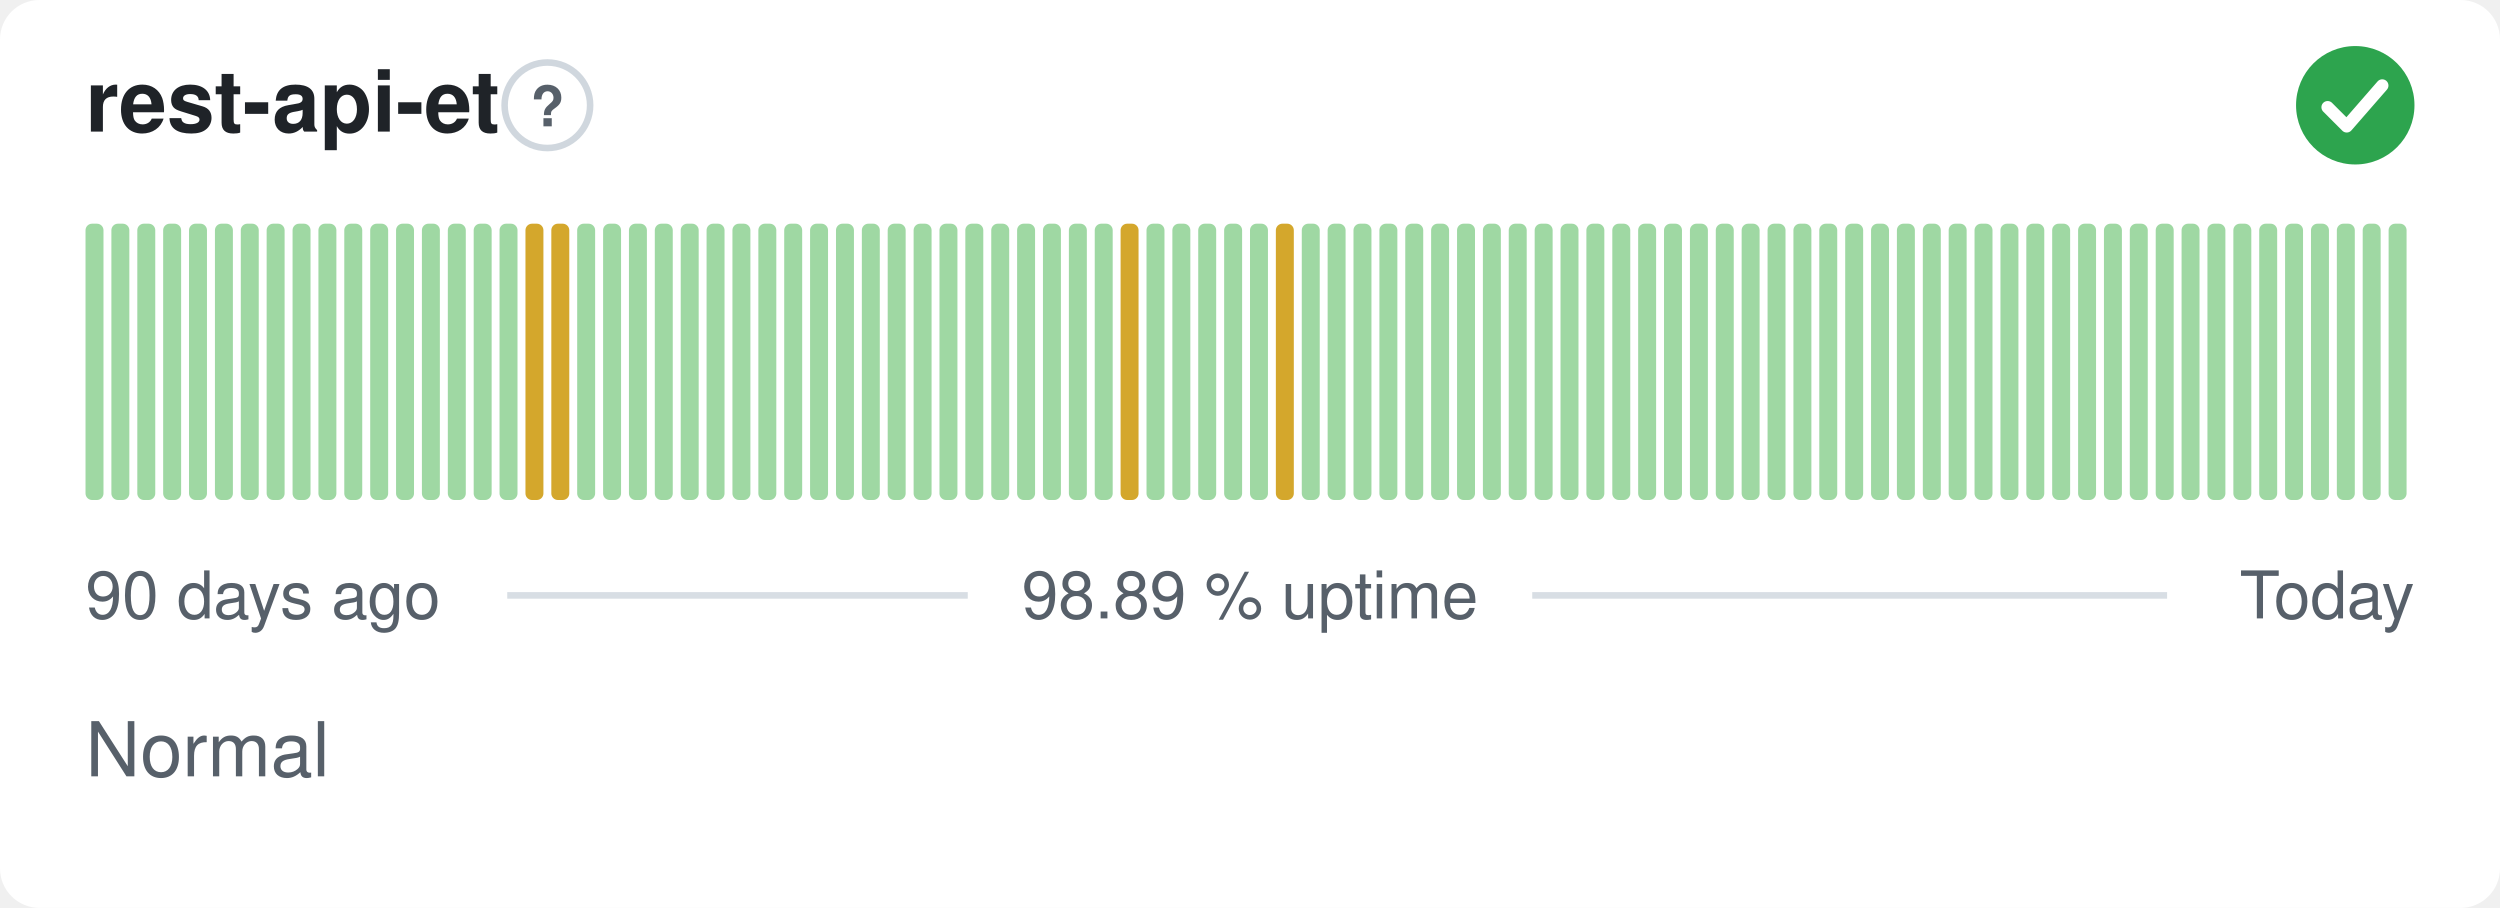
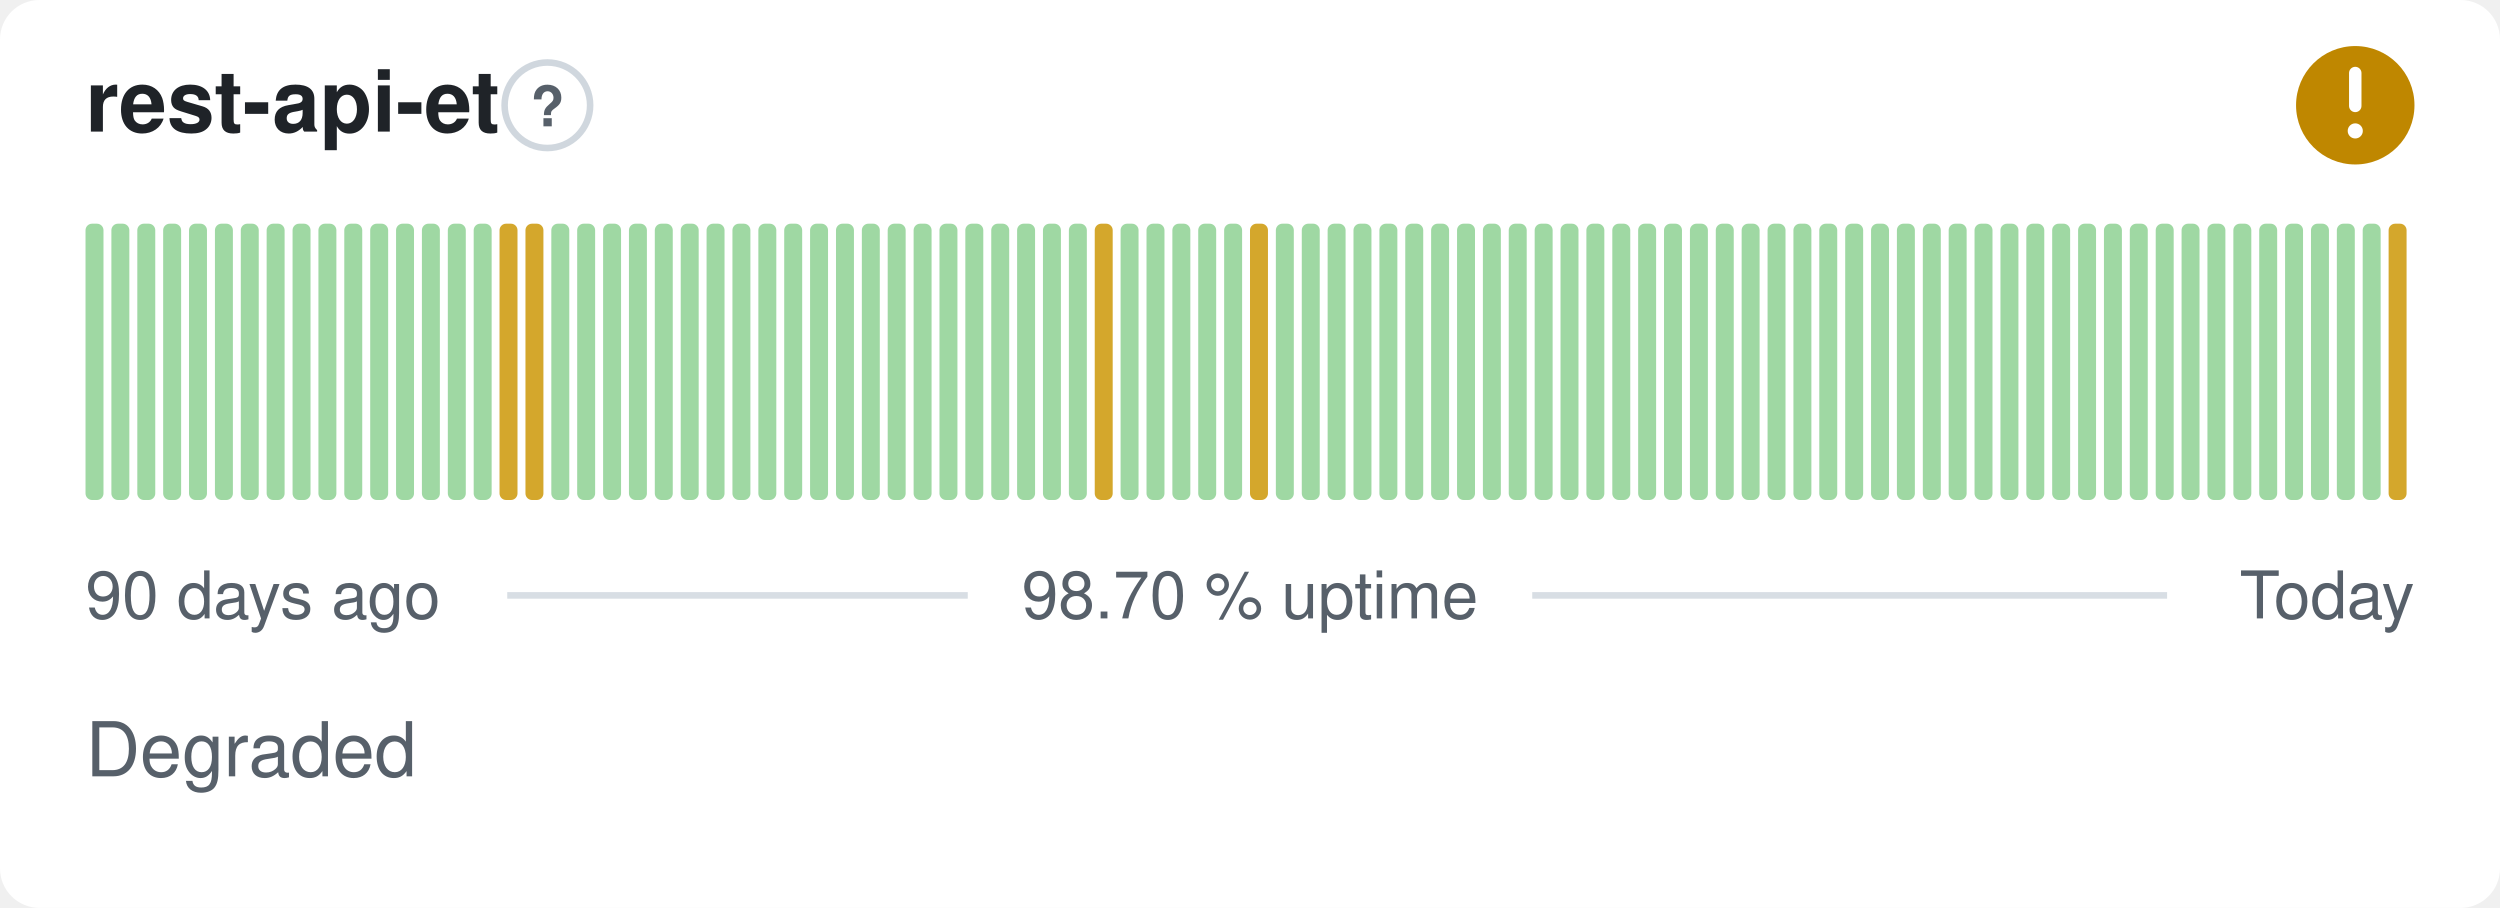
- <svg xmlns="http://www.w3.org/2000/svg" width="380" height="138" viewBox="0 0 380 138" role="img" aria-label="rest-api-et: Normal, 98.89 % uptime over the last 90 days" font-family="-apple-system,BlinkMacSystemFont,'Segoe UI',Helvetica,Arial,sans-serif">
+ <svg xmlns="http://www.w3.org/2000/svg" width="380" height="138" viewBox="0 0 380 138" role="img" aria-label="rest-api-et: Degraded, 98.70 % uptime over the last 90 days" font-family="-apple-system,BlinkMacSystemFont,'Segoe UI',Helvetica,Arial,sans-serif">
  <style>
    @media (prefers-color-scheme: dark) {
      .bg { fill: #0d1117 }
      .title { fill: #e6edf3 }
      .muted { fill: #8b949e }
      .hint { stroke: #30363d }
      .rule { stroke: #30363d }
      .nodata { fill: #21262d }
    }
  </style>
  <rect class="bg" width="380" height="138" rx="6" fill="#ffffff" />
  <text class="title" x="13" y="20" font-size="13" font-weight="600" fill="#1f2328">rest-api-et</text>
  <circle class="hint" cx="83.2" cy="16" r="6.5" fill="none" stroke="#d0d7de" stroke-width="1" />
  <text class="muted" x="83.2" y="19.2" text-anchor="middle" font-size="8.5" font-weight="700" fill="#57606a">?</text>
-   <circle cx="358" cy="16" r="9" fill="#2da44e" />
-   <path d="M353.80 16.30l2.90 2.90 5.40 -6.20" fill="none" stroke="#fff" stroke-width="1.89" stroke-linecap="round" stroke-linejoin="round" />
+   <circle cx="358" cy="16" r="9" fill="#bf8700" />
+   <path d="M358 11.10v5.00" fill="none" stroke="#fff" stroke-width="1.89" stroke-linecap="round" stroke-linejoin="round" />
+   <circle cx="358" cy="19.90" r="1.15" fill="#fff" />
  <rect x="13.00" y="34.00" width="2.73" height="42.00" rx="1" fill="#9fd8a3" />
  <rect x="16.93" y="34.00" width="2.73" height="42.00" rx="1" fill="#9fd8a3" />
  <rect x="20.87" y="34.00" width="2.73" height="42.00" rx="1" fill="#9fd8a3" />
  <rect x="24.80" y="34.00" width="2.73" height="42.00" rx="1" fill="#9fd8a3" />
  <rect x="28.73" y="34.00" width="2.73" height="42.00" rx="1" fill="#9fd8a3" />
  <rect x="32.67" y="34.00" width="2.73" height="42.00" rx="1" fill="#9fd8a3" />
  <rect x="36.60" y="34.00" width="2.73" height="42.00" rx="1" fill="#9fd8a3" />
  <rect x="40.53" y="34.00" width="2.73" height="42.00" rx="1" fill="#9fd8a3" />
  <rect x="44.47" y="34.00" width="2.73" height="42.00" rx="1" fill="#9fd8a3" />
  <rect x="48.40" y="34.00" width="2.73" height="42.00" rx="1" fill="#9fd8a3" />
  <rect x="52.33" y="34.00" width="2.73" height="42.00" rx="1" fill="#9fd8a3" />
  <rect x="56.27" y="34.00" width="2.73" height="42.00" rx="1" fill="#9fd8a3" />
  <rect x="60.20" y="34.00" width="2.73" height="42.00" rx="1" fill="#9fd8a3" />
  <rect x="64.13" y="34.00" width="2.73" height="42.00" rx="1" fill="#9fd8a3" />
  <rect x="68.07" y="34.00" width="2.73" height="42.00" rx="1" fill="#9fd8a3" />
  <rect x="72.00" y="34.00" width="2.73" height="42.00" rx="1" fill="#9fd8a3" />
-   <rect x="75.93" y="34.00" width="2.73" height="42.00" rx="1" fill="#9fd8a3" />
+   <rect x="75.93" y="34.00" width="2.73" height="42.00" rx="1" fill="#d4a72c" />
  <rect x="79.87" y="34.00" width="2.73" height="42.00" rx="1" fill="#d4a72c" />
-   <rect x="83.80" y="34.00" width="2.73" height="42.00" rx="1" fill="#d4a72c" />
+   <rect x="83.80" y="34.00" width="2.73" height="42.00" rx="1" fill="#9fd8a3" />
  <rect x="87.73" y="34.00" width="2.73" height="42.00" rx="1" fill="#9fd8a3" />
  <rect x="91.67" y="34.00" width="2.73" height="42.00" rx="1" fill="#9fd8a3" />
  <rect x="95.60" y="34.00" width="2.73" height="42.00" rx="1" fill="#9fd8a3" />
  <rect x="99.53" y="34.00" width="2.73" height="42.00" rx="1" fill="#9fd8a3" />
  <rect x="103.47" y="34.00" width="2.73" height="42.00" rx="1" fill="#9fd8a3" />
  <rect x="107.40" y="34.00" width="2.73" height="42.00" rx="1" fill="#9fd8a3" />
  <rect x="111.33" y="34.00" width="2.73" height="42.00" rx="1" fill="#9fd8a3" />
  <rect x="115.27" y="34.00" width="2.73" height="42.00" rx="1" fill="#9fd8a3" />
  <rect x="119.20" y="34.00" width="2.73" height="42.00" rx="1" fill="#9fd8a3" />
  <rect x="123.13" y="34.00" width="2.73" height="42.00" rx="1" fill="#9fd8a3" />
  <rect x="127.07" y="34.00" width="2.73" height="42.00" rx="1" fill="#9fd8a3" />
  <rect x="131.00" y="34.00" width="2.73" height="42.00" rx="1" fill="#9fd8a3" />
  <rect x="134.93" y="34.00" width="2.73" height="42.00" rx="1" fill="#9fd8a3" />
  <rect x="138.87" y="34.00" width="2.73" height="42.00" rx="1" fill="#9fd8a3" />
  <rect x="142.80" y="34.00" width="2.73" height="42.00" rx="1" fill="#9fd8a3" />
  <rect x="146.73" y="34.00" width="2.73" height="42.00" rx="1" fill="#9fd8a3" />
  <rect x="150.67" y="34.00" width="2.73" height="42.00" rx="1" fill="#9fd8a3" />
  <rect x="154.60" y="34.00" width="2.73" height="42.00" rx="1" fill="#9fd8a3" />
  <rect x="158.53" y="34.00" width="2.73" height="42.00" rx="1" fill="#9fd8a3" />
  <rect x="162.47" y="34.00" width="2.73" height="42.00" rx="1" fill="#9fd8a3" />
-   <rect x="166.40" y="34.00" width="2.73" height="42.00" rx="1" fill="#9fd8a3" />
-   <rect x="170.33" y="34.00" width="2.73" height="42.00" rx="1" fill="#d4a72c" />
+   <rect x="166.40" y="34.00" width="2.73" height="42.00" rx="1" fill="#d4a72c" />
+   <rect x="170.33" y="34.00" width="2.73" height="42.00" rx="1" fill="#9fd8a3" />
  <rect x="174.27" y="34.00" width="2.73" height="42.00" rx="1" fill="#9fd8a3" />
  <rect x="178.20" y="34.00" width="2.73" height="42.00" rx="1" fill="#9fd8a3" />
  <rect x="182.13" y="34.00" width="2.73" height="42.00" rx="1" fill="#9fd8a3" />
  <rect x="186.07" y="34.00" width="2.73" height="42.00" rx="1" fill="#9fd8a3" />
-   <rect x="190.00" y="34.00" width="2.73" height="42.00" rx="1" fill="#9fd8a3" />
-   <rect x="193.93" y="34.00" width="2.73" height="42.00" rx="1" fill="#d4a72c" />
+   <rect x="190.00" y="34.00" width="2.73" height="42.00" rx="1" fill="#d4a72c" />
+   <rect x="193.93" y="34.00" width="2.73" height="42.00" rx="1" fill="#9fd8a3" />
  <rect x="197.87" y="34.00" width="2.73" height="42.00" rx="1" fill="#9fd8a3" />
  <rect x="201.80" y="34.00" width="2.73" height="42.00" rx="1" fill="#9fd8a3" />
  <rect x="205.73" y="34.00" width="2.73" height="42.00" rx="1" fill="#9fd8a3" />
  <rect x="209.67" y="34.00" width="2.73" height="42.00" rx="1" fill="#9fd8a3" />
  <rect x="213.60" y="34.00" width="2.73" height="42.00" rx="1" fill="#9fd8a3" />
  <rect x="217.53" y="34.00" width="2.73" height="42.00" rx="1" fill="#9fd8a3" />
  <rect x="221.47" y="34.00" width="2.73" height="42.00" rx="1" fill="#9fd8a3" />
  <rect x="225.40" y="34.00" width="2.73" height="42.00" rx="1" fill="#9fd8a3" />
  <rect x="229.33" y="34.00" width="2.73" height="42.00" rx="1" fill="#9fd8a3" />
  <rect x="233.27" y="34.00" width="2.73" height="42.00" rx="1" fill="#9fd8a3" />
  <rect x="237.20" y="34.00" width="2.73" height="42.00" rx="1" fill="#9fd8a3" />
  <rect x="241.13" y="34.00" width="2.73" height="42.00" rx="1" fill="#9fd8a3" />
  <rect x="245.07" y="34.00" width="2.73" height="42.00" rx="1" fill="#9fd8a3" />
  <rect x="249.00" y="34.00" width="2.73" height="42.00" rx="1" fill="#9fd8a3" />
  <rect x="252.93" y="34.00" width="2.73" height="42.00" rx="1" fill="#9fd8a3" />
  <rect x="256.87" y="34.00" width="2.73" height="42.00" rx="1" fill="#9fd8a3" />
  <rect x="260.80" y="34.00" width="2.73" height="42.00" rx="1" fill="#9fd8a3" />
  <rect x="264.73" y="34.00" width="2.73" height="42.00" rx="1" fill="#9fd8a3" />
  <rect x="268.67" y="34.00" width="2.73" height="42.00" rx="1" fill="#9fd8a3" />
  <rect x="272.60" y="34.00" width="2.73" height="42.00" rx="1" fill="#9fd8a3" />
  <rect x="276.53" y="34.00" width="2.73" height="42.00" rx="1" fill="#9fd8a3" />
  <rect x="280.47" y="34.00" width="2.73" height="42.00" rx="1" fill="#9fd8a3" />
  <rect x="284.40" y="34.00" width="2.73" height="42.00" rx="1" fill="#9fd8a3" />
  <rect x="288.33" y="34.00" width="2.73" height="42.00" rx="1" fill="#9fd8a3" />
  <rect x="292.27" y="34.00" width="2.73" height="42.00" rx="1" fill="#9fd8a3" />
  <rect x="296.20" y="34.00" width="2.73" height="42.00" rx="1" fill="#9fd8a3" />
  <rect x="300.13" y="34.00" width="2.73" height="42.00" rx="1" fill="#9fd8a3" />
  <rect x="304.07" y="34.00" width="2.73" height="42.00" rx="1" fill="#9fd8a3" />
  <rect x="308.00" y="34.00" width="2.73" height="42.00" rx="1" fill="#9fd8a3" />
  <rect x="311.93" y="34.00" width="2.73" height="42.00" rx="1" fill="#9fd8a3" />
  <rect x="315.87" y="34.00" width="2.73" height="42.00" rx="1" fill="#9fd8a3" />
  <rect x="319.80" y="34.00" width="2.73" height="42.00" rx="1" fill="#9fd8a3" />
  <rect x="323.73" y="34.00" width="2.73" height="42.00" rx="1" fill="#9fd8a3" />
  <rect x="327.67" y="34.00" width="2.73" height="42.00" rx="1" fill="#9fd8a3" />
  <rect x="331.60" y="34.00" width="2.73" height="42.00" rx="1" fill="#9fd8a3" />
  <rect x="335.53" y="34.00" width="2.73" height="42.00" rx="1" fill="#9fd8a3" />
  <rect x="339.47" y="34.00" width="2.73" height="42.00" rx="1" fill="#9fd8a3" />
  <rect x="343.40" y="34.00" width="2.73" height="42.00" rx="1" fill="#9fd8a3" />
  <rect x="347.33" y="34.00" width="2.73" height="42.00" rx="1" fill="#9fd8a3" />
  <rect x="351.27" y="34.00" width="2.73" height="42.00" rx="1" fill="#9fd8a3" />
  <rect x="355.20" y="34.00" width="2.73" height="42.00" rx="1" fill="#9fd8a3" />
  <rect x="359.13" y="34.00" width="2.73" height="42.00" rx="1" fill="#9fd8a3" />
-   <rect x="363.07" y="34.00" width="2.73" height="42.00" rx="1" fill="#9fd8a3" />
+   <rect x="363.07" y="34.00" width="2.73" height="42.00" rx="1" fill="#d4a72c" />
  <text class="muted" x="13" y="94" font-size="10" fill="#57606a">90 days ago</text>
-   <text class="muted" x="190" y="94" text-anchor="middle" font-size="10" fill="#57606a">98.89 % uptime</text>
+   <text class="muted" x="190" y="94" text-anchor="middle" font-size="10" fill="#57606a">98.70 % uptime</text>
  <text class="muted" x="367" y="94" text-anchor="end" font-size="10" fill="#57606a">Today</text>
  <line class="rule" x1="77.1" y1="90.5" x2="147.1" y2="90.5" stroke="#d8dee4" stroke-width="1" />
  <line class="rule" x1="232.9" y1="90.5" x2="329.4" y2="90.5" stroke="#d8dee4" stroke-width="1" />
-   <text class="muted" x="13" y="118" font-size="11.5" fill="#57606a">Normal</text>
+   <text class="muted" x="13" y="118" font-size="11.5" fill="#57606a">Degraded</text>
</svg>
